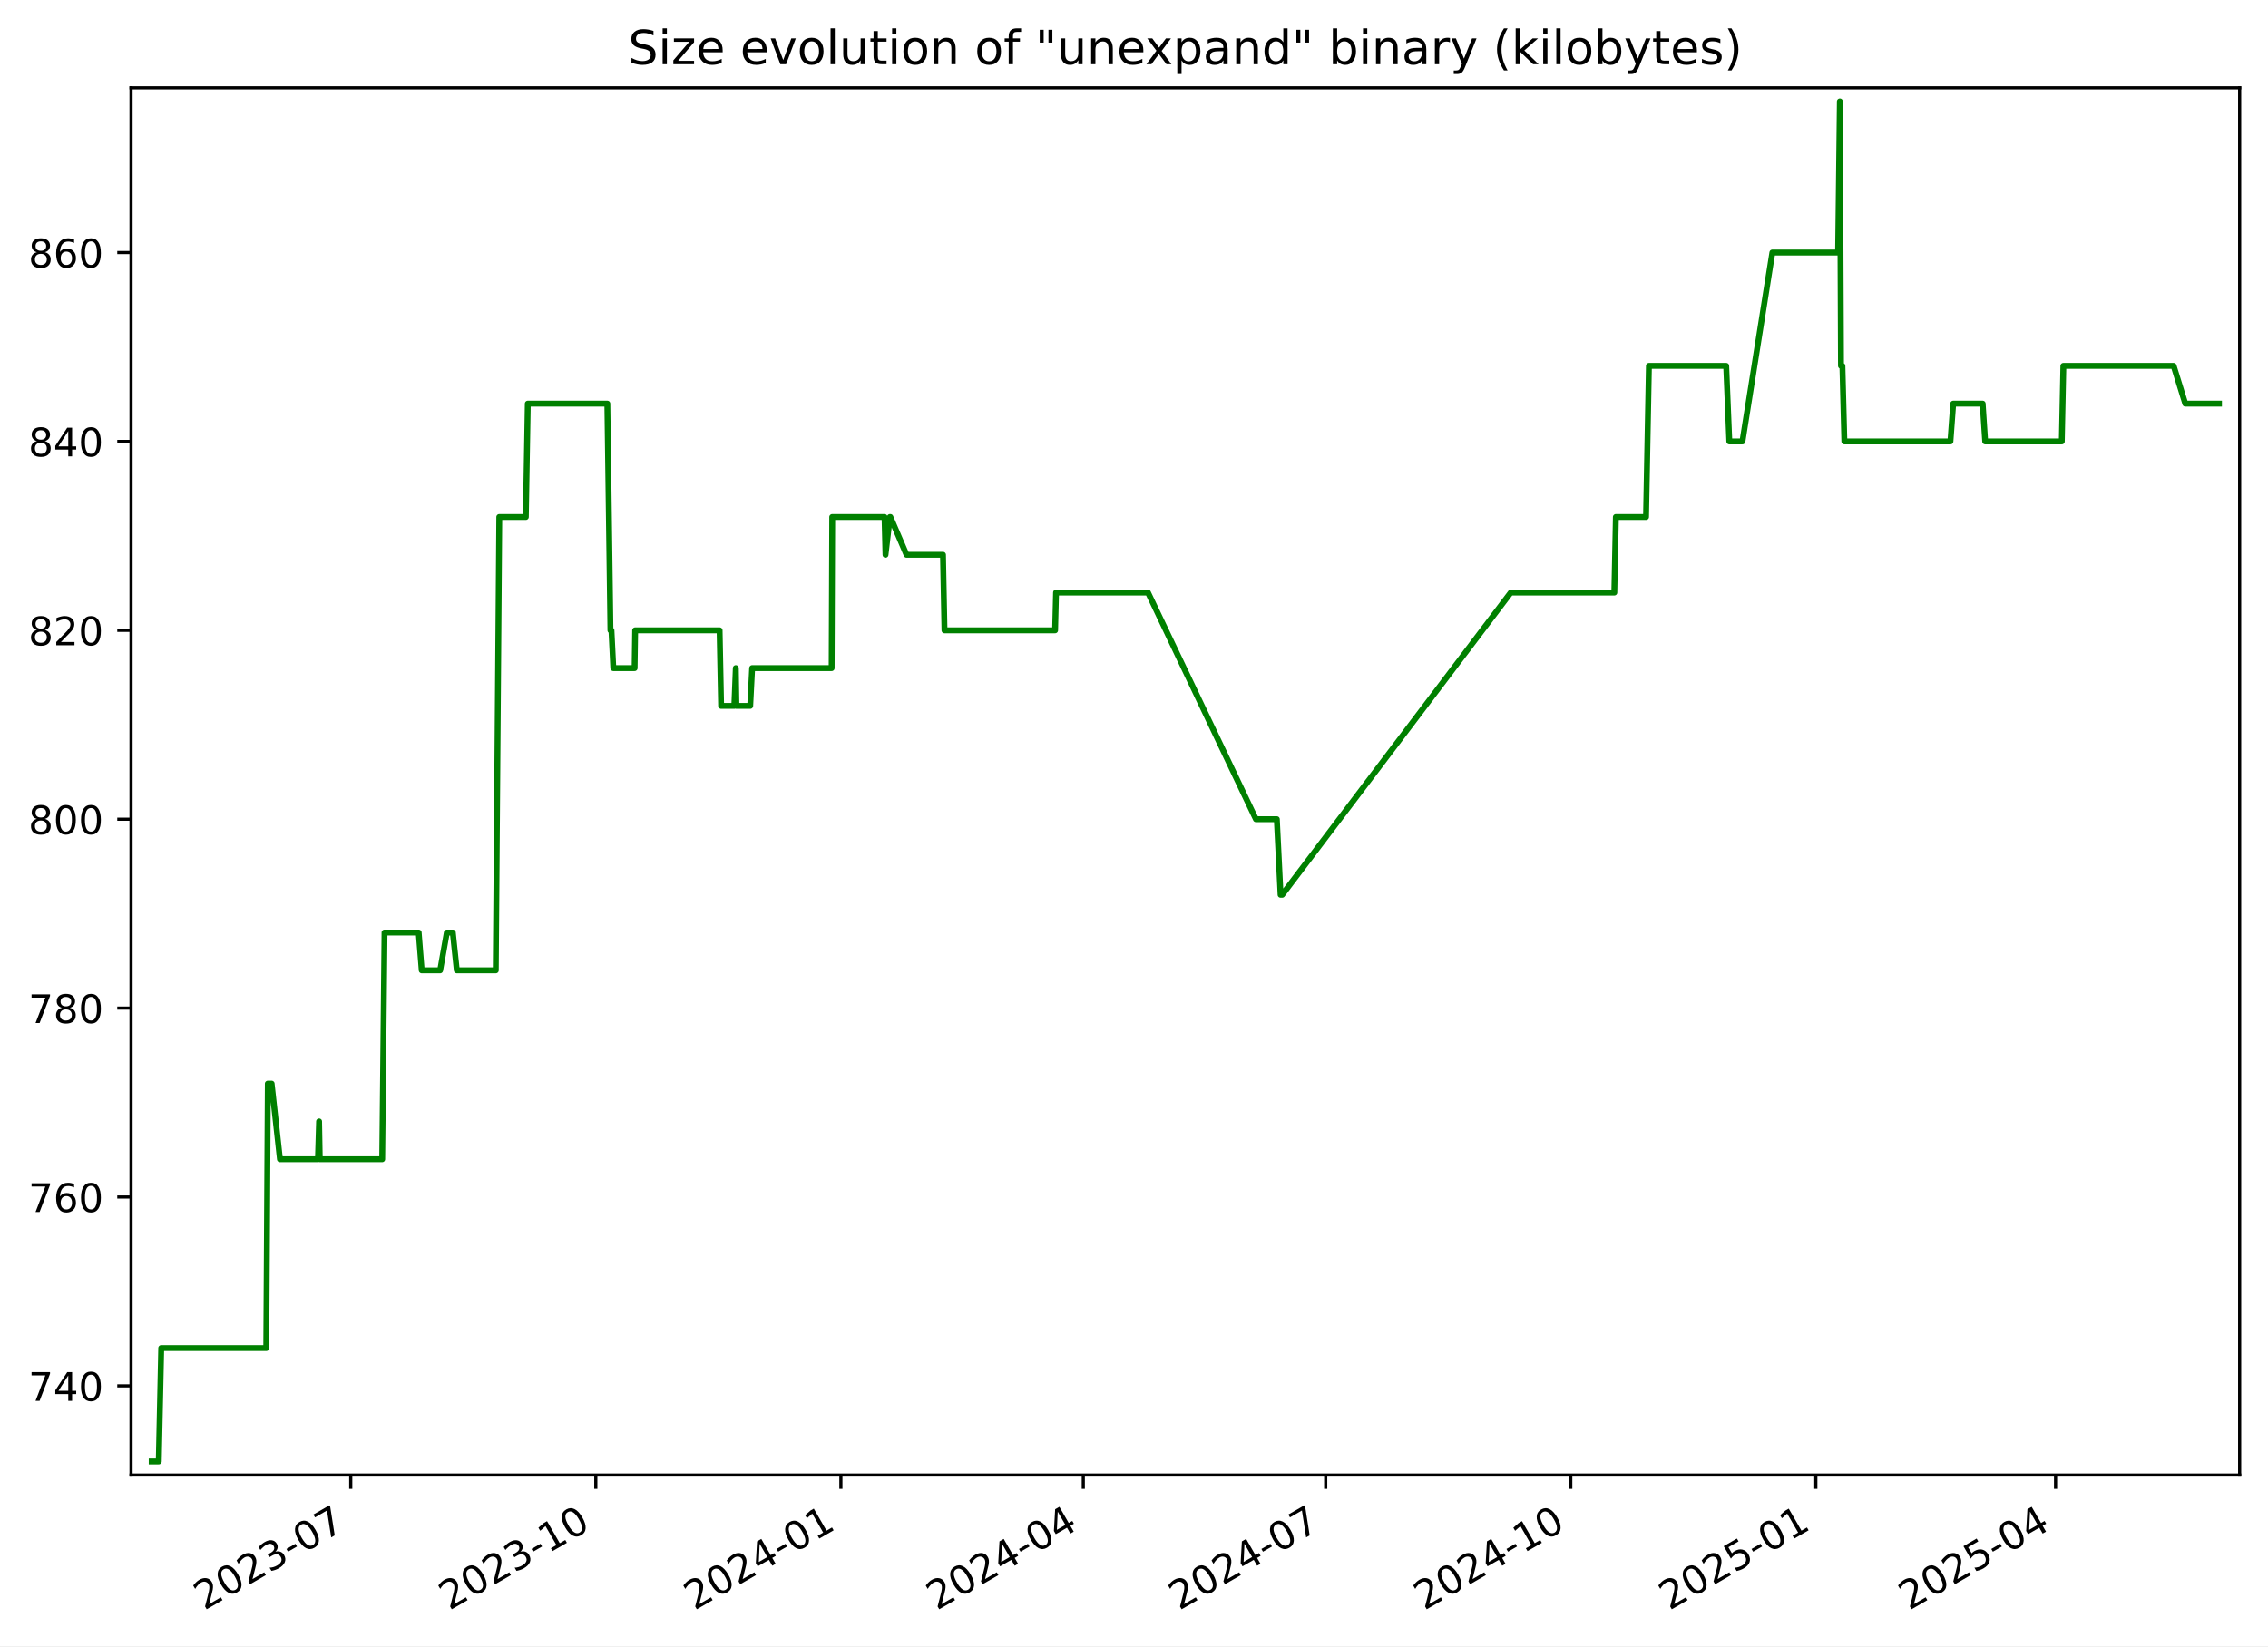
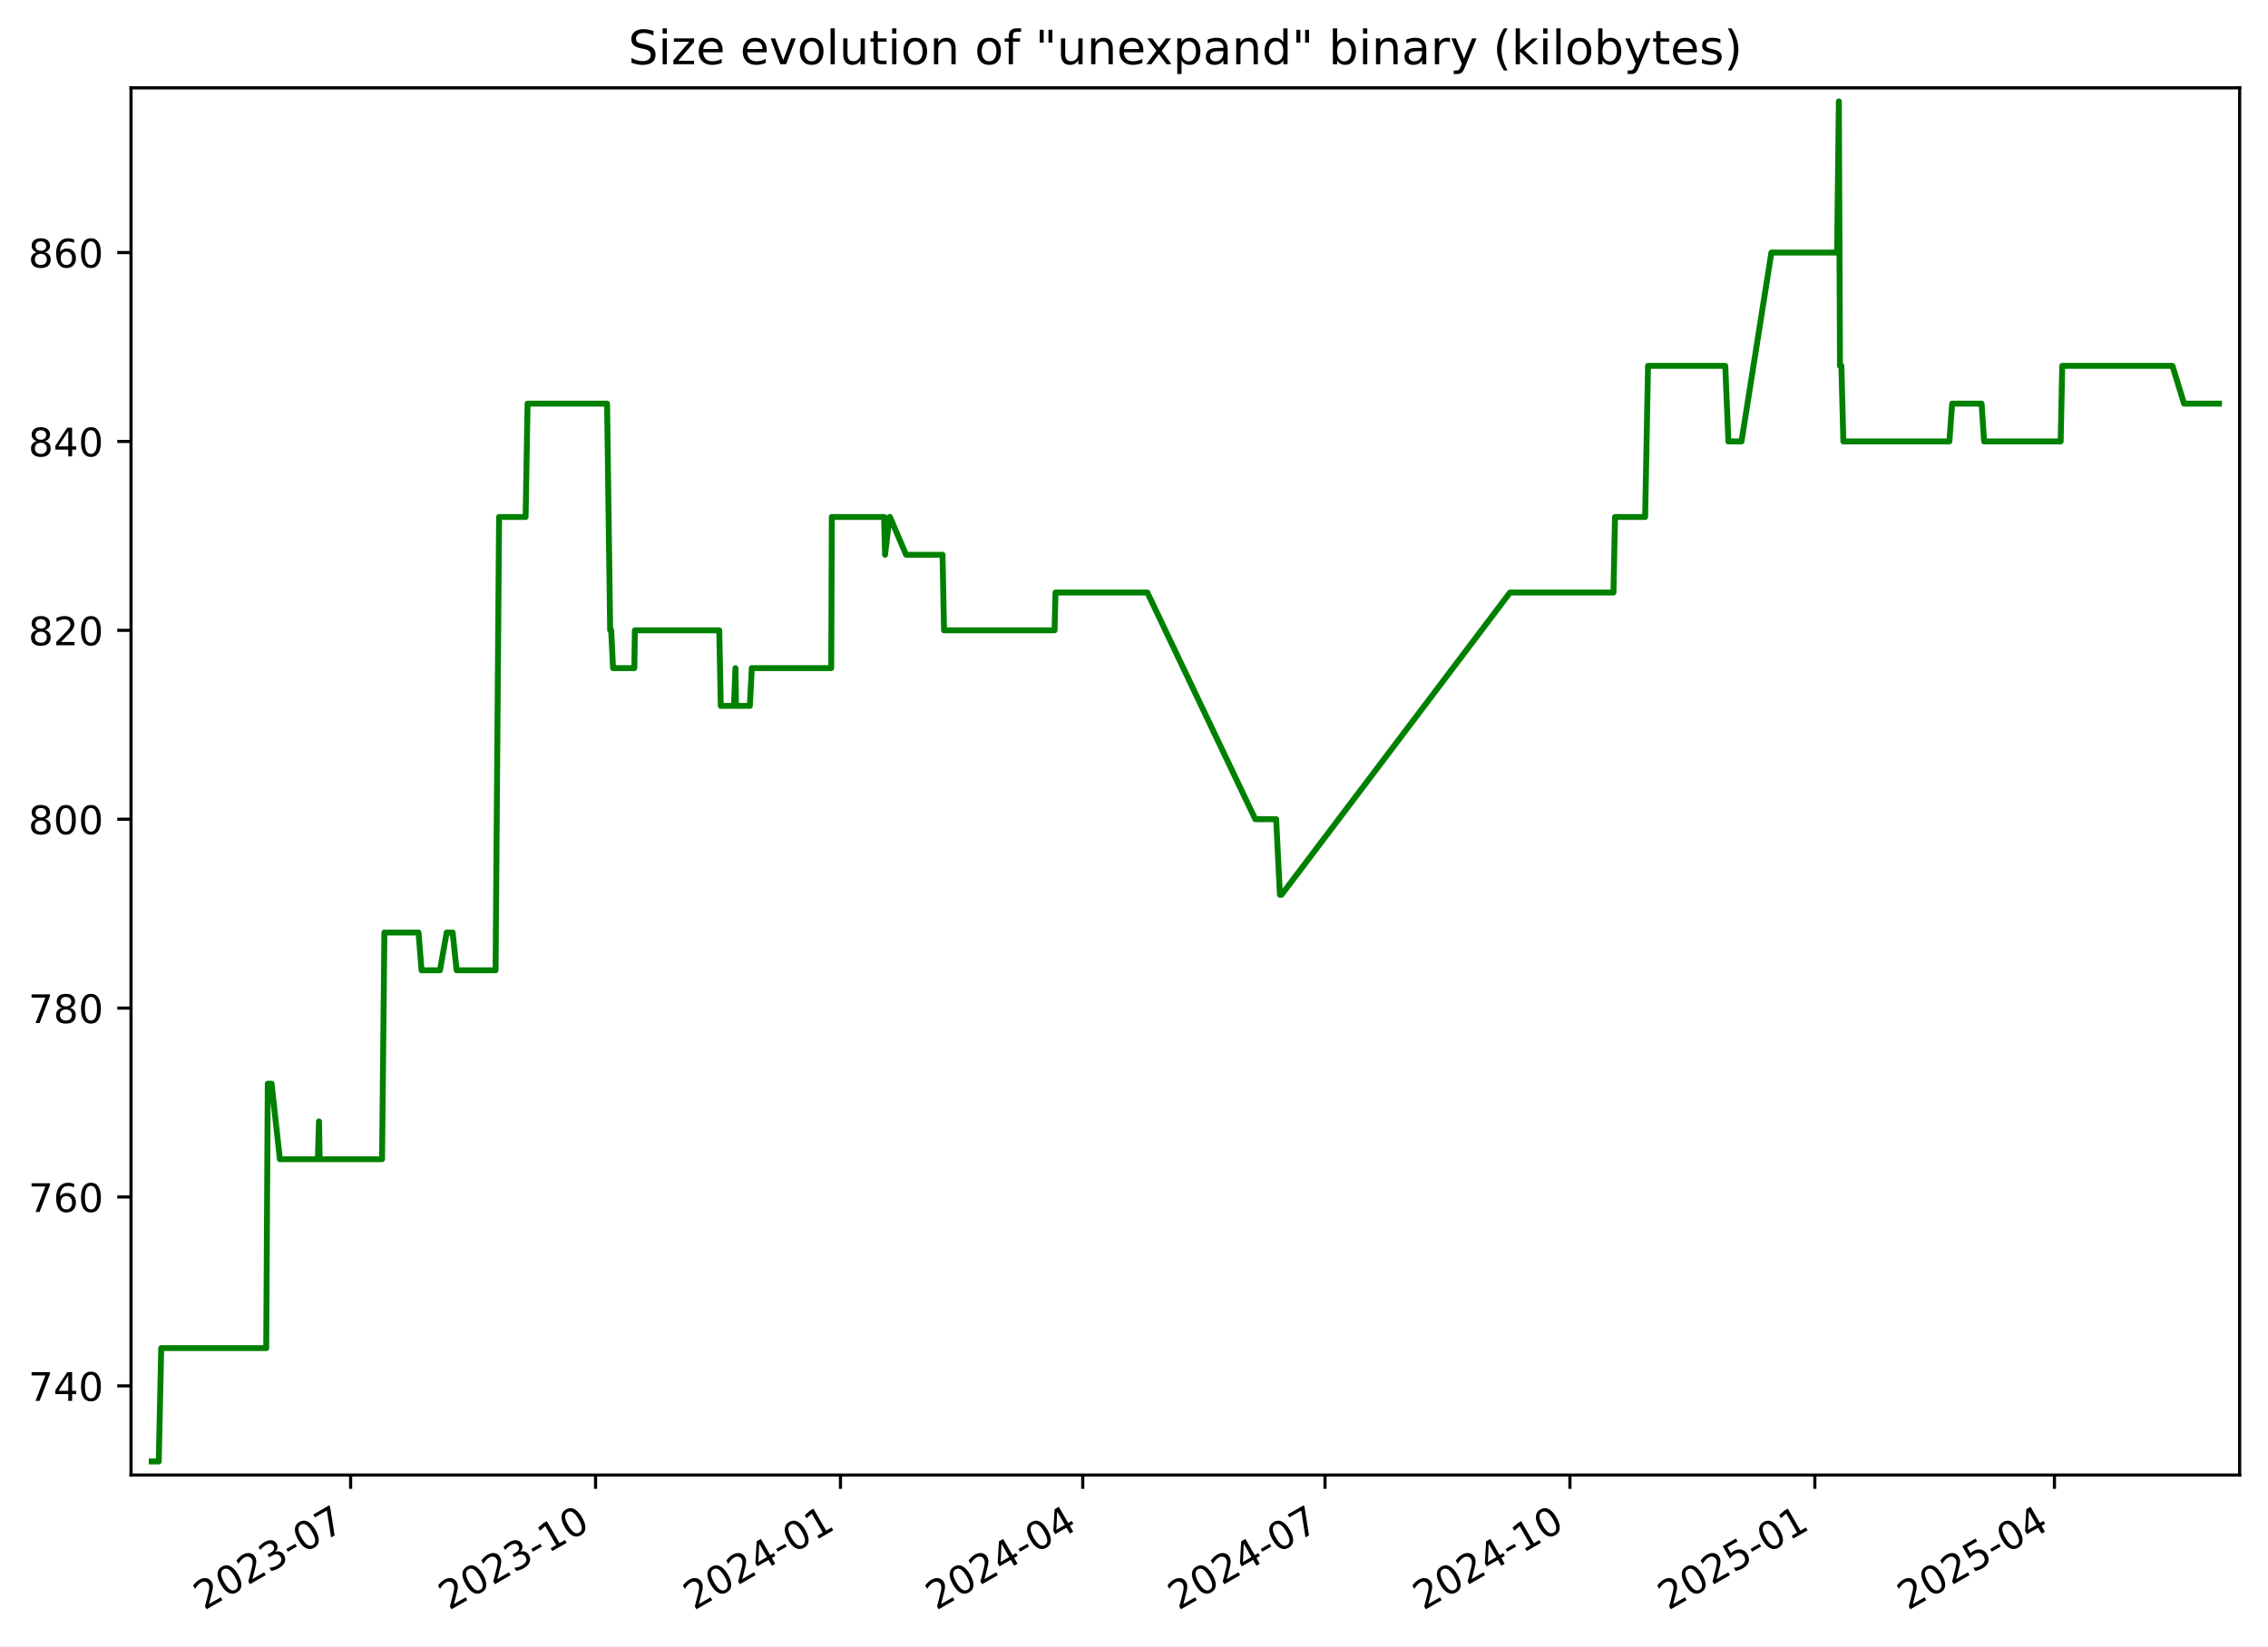
<svg xmlns="http://www.w3.org/2000/svg" xmlns:xlink="http://www.w3.org/1999/xlink" width="576.168pt" height="418.303pt" viewBox="0 0 576.168 418.303" version="1.1">
  <defs>
    <style type="text/css">*{stroke-linejoin: round; stroke-linecap: butt}</style>
  </defs>
  <g id="figure_1">
    <g id="patch_1">
      <path d="M -0 418.303  L 576.168 418.303  L 576.168 0  L -0 0  z " style="fill: #ffffff" />
    </g>
    <g id="axes_1">
      <g id="patch_2">
        <path d="M 33.288 374.83  L 568.967 374.83  L 568.967 22.318  L 33.288 22.318  z " style="fill: #ffffff" />
      </g>
      <g id="matplotlib.axis_1">
        <g id="xtick_1">
          <g id="line2d_1">
            <defs>
-               <path id="m8c08b66af3" d="M 0 0  L 0 3.5  " style="stroke: #000000; stroke-width: 0.8" />
+               <path id="m359d2c9af6" d="M 0 0  L 0 3.5  " style="stroke: #000000; stroke-width: 0.8" />
            </defs>
            <g>
-               <use xlink:href="#m8c08b66af3" x="89.104" y="374.83" style="stroke: #000000; stroke-width: 0.8" />
+               <use xlink:href="#m359d2c9af6" x="89.074" y="374.83" style="stroke: #000000; stroke-width: 0.8" />
            </g>
          </g>
          <g id="text_1">
-             <g transform="translate(51.87913 409.302) rotate(-30) scale(0.1 -0.1)">
+             <g transform="translate(51.84918 409.302) rotate(-30) scale(0.1 -0.1)">
              <defs>
                <path id="DejaVuSans-32" d="M 1228 531  L 3431 531  L 3431 0  L 469 0  L 469 531  Q 828 903 1448 1529  Q 2069 2156 2228 2338  Q 2531 2678 2651 2914  Q 2772 3150 2772 3378  Q 2772 3750 2511 3984  Q 2250 4219 1831 4219  Q 1534 4219 1204 4116  Q 875 4013 500 3803  L 500 4441  Q 881 4594 1212 4672  Q 1544 4750 1819 4750  Q 2544 4750 2975 4387  Q 3406 4025 3406 3419  Q 3406 3131 3298 2873  Q 3191 2616 2906 2266  Q 2828 2175 2409 1742  Q 1991 1309 1228 531  z " transform="scale(0.015625)" />
                <path id="DejaVuSans-30" d="M 2034 4250  Q 1547 4250 1301 3770  Q 1056 3291 1056 2328  Q 1056 1369 1301 889  Q 1547 409 2034 409  Q 2525 409 2770 889  Q 3016 1369 3016 2328  Q 3016 3291 2770 3770  Q 2525 4250 2034 4250  z M 2034 4750  Q 2819 4750 3233 4129  Q 3647 3509 3647 2328  Q 3647 1150 3233 529  Q 2819 -91 2034 -91  Q 1250 -91 836 529  Q 422 1150 422 2328  Q 422 3509 836 4129  Q 1250 4750 2034 4750  z " transform="scale(0.015625)" />
                <path id="DejaVuSans-33" d="M 2597 2516  Q 3050 2419 3304 2112  Q 3559 1806 3559 1356  Q 3559 666 3084 287  Q 2609 -91 1734 -91  Q 1441 -91 1130 -33  Q 819 25 488 141  L 488 750  Q 750 597 1062 519  Q 1375 441 1716 441  Q 2309 441 2620 675  Q 2931 909 2931 1356  Q 2931 1769 2642 2001  Q 2353 2234 1838 2234  L 1294 2234  L 1294 2753  L 1863 2753  Q 2328 2753 2575 2939  Q 2822 3125 2822 3475  Q 2822 3834 2567 4026  Q 2313 4219 1838 4219  Q 1578 4219 1281 4162  Q 984 4106 628 3988  L 628 4550  Q 988 4650 1302 4700  Q 1616 4750 1894 4750  Q 2613 4750 3031 4423  Q 3450 4097 3450 3541  Q 3450 3153 3228 2886  Q 3006 2619 2597 2516  z " transform="scale(0.015625)" />
                <path id="DejaVuSans-2d" d="M 313 2009  L 1997 2009  L 1997 1497  L 313 1497  L 313 2009  z " transform="scale(0.015625)" />
                <path id="DejaVuSans-37" d="M 525 4666  L 3525 4666  L 3525 4397  L 1831 0  L 1172 0  L 2766 4134  L 525 4134  L 525 4666  z " transform="scale(0.015625)" />
              </defs>
              <use xlink:href="#DejaVuSans-32" />
              <use xlink:href="#DejaVuSans-30" x="63.623" />
              <use xlink:href="#DejaVuSans-32" x="127.246" />
              <use xlink:href="#DejaVuSans-33" x="190.869" />
              <use xlink:href="#DejaVuSans-2d" x="254.492" />
              <use xlink:href="#DejaVuSans-30" x="290.576" />
              <use xlink:href="#DejaVuSans-37" x="354.199" />
            </g>
          </g>
        </g>
        <g id="xtick_2">
          <g id="line2d_2">
            <g>
-               <use xlink:href="#m8c08b66af3" x="151.362" y="374.83" style="stroke: #000000; stroke-width: 0.8" />
+               <use xlink:href="#m359d2c9af6" x="151.295" y="374.83" style="stroke: #000000; stroke-width: 0.8" />
            </g>
          </g>
          <g id="text_2">
-             <g transform="translate(114.1371 409.302) rotate(-30) scale(0.1 -0.1)">
+             <g transform="translate(114.0703 409.302) rotate(-30) scale(0.1 -0.1)">
              <defs>
                <path id="DejaVuSans-31" d="M 794 531  L 1825 531  L 1825 4091  L 703 3866  L 703 4441  L 1819 4666  L 2450 4666  L 2450 531  L 3481 531  L 3481 0  L 794 0  L 794 531  z " transform="scale(0.015625)" />
              </defs>
              <use xlink:href="#DejaVuSans-32" />
              <use xlink:href="#DejaVuSans-30" x="63.623" />
              <use xlink:href="#DejaVuSans-32" x="127.246" />
              <use xlink:href="#DejaVuSans-33" x="190.869" />
              <use xlink:href="#DejaVuSans-2d" x="254.492" />
              <use xlink:href="#DejaVuSans-31" x="290.576" />
              <use xlink:href="#DejaVuSans-30" x="354.199" />
            </g>
          </g>
        </g>
        <g id="xtick_3">
          <g id="line2d_3">
            <g>
-               <use xlink:href="#m8c08b66af3" x="213.62" y="374.83" style="stroke: #000000; stroke-width: 0.8" />
+               <use xlink:href="#m359d2c9af6" x="213.516" y="374.83" style="stroke: #000000; stroke-width: 0.8" />
            </g>
          </g>
          <g id="text_3">
-             <g transform="translate(176.3951 409.302) rotate(-30) scale(0.1 -0.1)">
+             <g transform="translate(176.2914 409.302) rotate(-30) scale(0.1 -0.1)">
              <defs>
                <path id="DejaVuSans-34" d="M 2419 4116  L 825 1625  L 2419 1625  L 2419 4116  z M 2253 4666  L 3047 4666  L 3047 1625  L 3713 1625  L 3713 1100  L 3047 1100  L 3047 0  L 2419 0  L 2419 1100  L 313 1100  L 313 1709  L 2253 4666  z " transform="scale(0.015625)" />
              </defs>
              <use xlink:href="#DejaVuSans-32" />
              <use xlink:href="#DejaVuSans-30" x="63.623" />
              <use xlink:href="#DejaVuSans-32" x="127.246" />
              <use xlink:href="#DejaVuSans-34" x="190.869" />
              <use xlink:href="#DejaVuSans-2d" x="254.492" />
              <use xlink:href="#DejaVuSans-30" x="290.576" />
              <use xlink:href="#DejaVuSans-31" x="354.199" />
            </g>
          </g>
        </g>
        <g id="xtick_4">
          <g id="line2d_4">
            <g>
-               <use xlink:href="#m8c08b66af3" x="275.201" y="374.83" style="stroke: #000000; stroke-width: 0.8" />
+               <use xlink:href="#m359d2c9af6" x="275.061" y="374.83" style="stroke: #000000; stroke-width: 0.8" />
            </g>
          </g>
          <g id="text_4">
-             <g transform="translate(237.9763 409.302) rotate(-30) scale(0.1 -0.1)">
+             <g transform="translate(237.8361 409.302) rotate(-30) scale(0.1 -0.1)">
              <use xlink:href="#DejaVuSans-32" />
              <use xlink:href="#DejaVuSans-30" x="63.623" />
              <use xlink:href="#DejaVuSans-32" x="127.246" />
              <use xlink:href="#DejaVuSans-34" x="190.869" />
              <use xlink:href="#DejaVuSans-2d" x="254.492" />
              <use xlink:href="#DejaVuSans-30" x="290.576" />
              <use xlink:href="#DejaVuSans-34" x="354.199" />
            </g>
          </g>
        </g>
        <g id="xtick_5">
          <g id="line2d_5">
            <g>
-               <use xlink:href="#m8c08b66af3" x="336.782" y="374.83" style="stroke: #000000; stroke-width: 0.8" />
+               <use xlink:href="#m359d2c9af6" x="336.606" y="374.83" style="stroke: #000000; stroke-width: 0.8" />
            </g>
          </g>
          <g id="text_5">
-             <g transform="translate(299.5576 409.302) rotate(-30) scale(0.1 -0.1)">
+             <g transform="translate(299.3809 409.302) rotate(-30) scale(0.1 -0.1)">
              <use xlink:href="#DejaVuSans-32" />
              <use xlink:href="#DejaVuSans-30" x="63.623" />
              <use xlink:href="#DejaVuSans-32" x="127.246" />
              <use xlink:href="#DejaVuSans-34" x="190.869" />
              <use xlink:href="#DejaVuSans-2d" x="254.492" />
              <use xlink:href="#DejaVuSans-30" x="290.576" />
              <use xlink:href="#DejaVuSans-37" x="354.199" />
            </g>
          </g>
        </g>
        <g id="xtick_6">
          <g id="line2d_6">
            <g>
-               <use xlink:href="#m8c08b66af3" x="399.04" y="374.83" style="stroke: #000000; stroke-width: 0.8" />
+               <use xlink:href="#m359d2c9af6" x="398.827" y="374.83" style="stroke: #000000; stroke-width: 0.8" />
            </g>
          </g>
          <g id="text_6">
-             <g transform="translate(361.8155 409.302) rotate(-30) scale(0.1 -0.1)">
+             <g transform="translate(361.602 409.302) rotate(-30) scale(0.1 -0.1)">
              <use xlink:href="#DejaVuSans-32" />
              <use xlink:href="#DejaVuSans-30" x="63.623" />
              <use xlink:href="#DejaVuSans-32" x="127.246" />
              <use xlink:href="#DejaVuSans-34" x="190.869" />
              <use xlink:href="#DejaVuSans-2d" x="254.492" />
              <use xlink:href="#DejaVuSans-31" x="290.576" />
              <use xlink:href="#DejaVuSans-30" x="354.199" />
            </g>
          </g>
        </g>
        <g id="xtick_7">
          <g id="line2d_7">
            <g>
-               <use xlink:href="#m8c08b66af3" x="461.298" y="374.83" style="stroke: #000000; stroke-width: 0.8" />
+               <use xlink:href="#m359d2c9af6" x="461.048" y="374.83" style="stroke: #000000; stroke-width: 0.8" />
            </g>
          </g>
          <g id="text_7">
-             <g transform="translate(424.0735 409.302) rotate(-30) scale(0.1 -0.1)">
+             <g transform="translate(423.8231 409.302) rotate(-30) scale(0.1 -0.1)">
              <defs>
                <path id="DejaVuSans-35" d="M 691 4666  L 3169 4666  L 3169 4134  L 1269 4134  L 1269 2991  Q 1406 3038 1543 3061  Q 1681 3084 1819 3084  Q 2600 3084 3056 2656  Q 3513 2228 3513 1497  Q 3513 744 3044 326  Q 2575 -91 1722 -91  Q 1428 -91 1123 -41  Q 819 9 494 109  L 494 744  Q 775 591 1075 516  Q 1375 441 1709 441  Q 2250 441 2565 725  Q 2881 1009 2881 1497  Q 2881 1984 2565 2268  Q 2250 2553 1709 2553  Q 1456 2553 1204 2497  Q 953 2441 691 2322  L 691 4666  z " transform="scale(0.015625)" />
              </defs>
              <use xlink:href="#DejaVuSans-32" />
              <use xlink:href="#DejaVuSans-30" x="63.623" />
              <use xlink:href="#DejaVuSans-32" x="127.246" />
              <use xlink:href="#DejaVuSans-35" x="190.869" />
              <use xlink:href="#DejaVuSans-2d" x="254.492" />
              <use xlink:href="#DejaVuSans-30" x="290.576" />
              <use xlink:href="#DejaVuSans-31" x="354.199" />
            </g>
          </g>
        </g>
        <g id="xtick_8">
          <g id="line2d_8">
            <g>
-               <use xlink:href="#m8c08b66af3" x="522.203" y="374.83" style="stroke: #000000; stroke-width: 0.8" />
+               <use xlink:href="#m359d2c9af6" x="521.916" y="374.83" style="stroke: #000000; stroke-width: 0.8" />
            </g>
          </g>
          <g id="text_8">
-             <g transform="translate(484.978 409.302) rotate(-30) scale(0.1 -0.1)">
+             <g transform="translate(484.6916 409.302) rotate(-30) scale(0.1 -0.1)">
              <use xlink:href="#DejaVuSans-32" />
              <use xlink:href="#DejaVuSans-30" x="63.623" />
              <use xlink:href="#DejaVuSans-32" x="127.246" />
              <use xlink:href="#DejaVuSans-35" x="190.869" />
              <use xlink:href="#DejaVuSans-2d" x="254.492" />
              <use xlink:href="#DejaVuSans-30" x="290.576" />
              <use xlink:href="#DejaVuSans-34" x="354.199" />
            </g>
          </g>
        </g>
      </g>
      <g id="matplotlib.axis_2">
        <g id="ytick_1">
          <g id="line2d_9">
            <defs>
-               <path id="m740ab65f6f" d="M 0 0  L -3.5 0  " style="stroke: #000000; stroke-width: 0.8" />
+               <path id="mefd60efac2" d="M 0 0  L -3.5 0  " style="stroke: #000000; stroke-width: 0.8" />
            </defs>
            <g>
-               <use xlink:href="#m740ab65f6f" x="33.288" y="352.174" style="stroke: #000000; stroke-width: 0.8" />
+               <use xlink:href="#mefd60efac2" x="33.288" y="352.174" style="stroke: #000000; stroke-width: 0.8" />
            </g>
          </g>
          <g id="text_9">
            <g transform="translate(7.2 355.9733) scale(0.1 -0.1)">
              <use xlink:href="#DejaVuSans-37" />
              <use xlink:href="#DejaVuSans-34" x="63.623" />
              <use xlink:href="#DejaVuSans-30" x="127.246" />
            </g>
          </g>
        </g>
        <g id="ytick_2">
          <g id="line2d_10">
            <g>
-               <use xlink:href="#m740ab65f6f" x="33.288" y="304.174" style="stroke: #000000; stroke-width: 0.8" />
+               <use xlink:href="#mefd60efac2" x="33.288" y="304.174" style="stroke: #000000; stroke-width: 0.8" />
            </g>
          </g>
          <g id="text_10">
            <g transform="translate(7.2 307.9733) scale(0.1 -0.1)">
              <defs>
                <path id="DejaVuSans-36" d="M 2113 2584  Q 1688 2584 1439 2293  Q 1191 2003 1191 1497  Q 1191 994 1439 701  Q 1688 409 2113 409  Q 2538 409 2786 701  Q 3034 994 3034 1497  Q 3034 2003 2786 2293  Q 2538 2584 2113 2584  z M 3366 4563  L 3366 3988  Q 3128 4100 2886 4159  Q 2644 4219 2406 4219  Q 1781 4219 1451 3797  Q 1122 3375 1075 2522  Q 1259 2794 1537 2939  Q 1816 3084 2150 3084  Q 2853 3084 3261 2657  Q 3669 2231 3669 1497  Q 3669 778 3244 343  Q 2819 -91 2113 -91  Q 1303 -91 875 529  Q 447 1150 447 2328  Q 447 3434 972 4092  Q 1497 4750 2381 4750  Q 2619 4750 2861 4703  Q 3103 4656 3366 4563  z " transform="scale(0.015625)" />
              </defs>
              <use xlink:href="#DejaVuSans-37" />
              <use xlink:href="#DejaVuSans-36" x="63.623" />
              <use xlink:href="#DejaVuSans-30" x="127.246" />
            </g>
          </g>
        </g>
        <g id="ytick_3">
          <g id="line2d_11">
            <g>
-               <use xlink:href="#m740ab65f6f" x="33.288" y="256.174" style="stroke: #000000; stroke-width: 0.8" />
+               <use xlink:href="#mefd60efac2" x="33.288" y="256.174" style="stroke: #000000; stroke-width: 0.8" />
            </g>
          </g>
          <g id="text_11">
            <g transform="translate(7.2 259.9733) scale(0.1 -0.1)">
              <defs>
                <path id="DejaVuSans-38" d="M 2034 2216  Q 1584 2216 1326 1975  Q 1069 1734 1069 1313  Q 1069 891 1326 650  Q 1584 409 2034 409  Q 2484 409 2743 651  Q 3003 894 3003 1313  Q 3003 1734 2745 1975  Q 2488 2216 2034 2216  z M 1403 2484  Q 997 2584 770 2862  Q 544 3141 544 3541  Q 544 4100 942 4425  Q 1341 4750 2034 4750  Q 2731 4750 3128 4425  Q 3525 4100 3525 3541  Q 3525 3141 3298 2862  Q 3072 2584 2669 2484  Q 3125 2378 3379 2068  Q 3634 1759 3634 1313  Q 3634 634 3220 271  Q 2806 -91 2034 -91  Q 1263 -91 848 271  Q 434 634 434 1313  Q 434 1759 690 2068  Q 947 2378 1403 2484  z M 1172 3481  Q 1172 3119 1398 2916  Q 1625 2713 2034 2713  Q 2441 2713 2670 2916  Q 2900 3119 2900 3481  Q 2900 3844 2670 4047  Q 2441 4250 2034 4250  Q 1625 4250 1398 4047  Q 1172 3844 1172 3481  z " transform="scale(0.015625)" />
              </defs>
              <use xlink:href="#DejaVuSans-37" />
              <use xlink:href="#DejaVuSans-38" x="63.623" />
              <use xlink:href="#DejaVuSans-30" x="127.246" />
            </g>
          </g>
        </g>
        <g id="ytick_4">
          <g id="line2d_12">
            <g>
-               <use xlink:href="#m740ab65f6f" x="33.288" y="208.174" style="stroke: #000000; stroke-width: 0.8" />
+               <use xlink:href="#mefd60efac2" x="33.288" y="208.174" style="stroke: #000000; stroke-width: 0.8" />
            </g>
          </g>
          <g id="text_12">
            <g transform="translate(7.2 211.9733) scale(0.1 -0.1)">
              <use xlink:href="#DejaVuSans-38" />
              <use xlink:href="#DejaVuSans-30" x="63.623" />
              <use xlink:href="#DejaVuSans-30" x="127.246" />
            </g>
          </g>
        </g>
        <g id="ytick_5">
          <g id="line2d_13">
            <g>
-               <use xlink:href="#m740ab65f6f" x="33.288" y="160.174" style="stroke: #000000; stroke-width: 0.8" />
+               <use xlink:href="#mefd60efac2" x="33.288" y="160.174" style="stroke: #000000; stroke-width: 0.8" />
            </g>
          </g>
          <g id="text_13">
            <g transform="translate(7.2 163.9733) scale(0.1 -0.1)">
              <use xlink:href="#DejaVuSans-38" />
              <use xlink:href="#DejaVuSans-32" x="63.623" />
              <use xlink:href="#DejaVuSans-30" x="127.246" />
            </g>
          </g>
        </g>
        <g id="ytick_6">
          <g id="line2d_14">
            <g>
-               <use xlink:href="#m740ab65f6f" x="33.288" y="112.174" style="stroke: #000000; stroke-width: 0.8" />
+               <use xlink:href="#mefd60efac2" x="33.288" y="112.174" style="stroke: #000000; stroke-width: 0.8" />
            </g>
          </g>
          <g id="text_14">
            <g transform="translate(7.2 115.9733) scale(0.1 -0.1)">
              <use xlink:href="#DejaVuSans-38" />
              <use xlink:href="#DejaVuSans-34" x="63.623" />
              <use xlink:href="#DejaVuSans-30" x="127.246" />
            </g>
          </g>
        </g>
        <g id="ytick_7">
          <g id="line2d_15">
            <g>
-               <use xlink:href="#m740ab65f6f" x="33.288" y="64.174" style="stroke: #000000; stroke-width: 0.8" />
+               <use xlink:href="#mefd60efac2" x="33.288" y="64.174" style="stroke: #000000; stroke-width: 0.8" />
            </g>
          </g>
          <g id="text_15">
            <g transform="translate(7.2 67.97334) scale(0.1 -0.1)">
              <use xlink:href="#DejaVuSans-38" />
              <use xlink:href="#DejaVuSans-36" x="63.623" />
              <use xlink:href="#DejaVuSans-30" x="127.246" />
            </g>
          </g>
        </g>
      </g>
      <g id="line2d_16">
-         <path d="M 38.539 371.374  L 40.331 371.374  L 40.957 342.574  L 67.647 342.574  L 68.043 275.374  L 69.01 275.374  L 71.12 294.574  L 80.774 294.574  L 81.062 284.974  L 81.233 294.574  L 97.096 294.574  L 97.685 236.974  L 106.366 236.974  L 107.134 246.574  L 111.817 246.574  L 113.517 236.974  L 115.035 236.974  L 116.05 246.574  L 125.95 246.574  L 126.841 131.374  L 133.585 131.374  L 134.082 102.574  L 154.292 102.574  L 155.077 160.174  L 155.334 160.174  L 155.81 169.774  L 161.221 169.774  L 161.359 160.174  L 182.808 160.174  L 183.195 179.374  L 186.545 179.374  L 186.927 169.774  L 187.076 179.374  L 190.585 179.374  L 191.077 169.774  L 211.272 169.774  L 211.418 131.374  L 224.712 131.374  L 224.955 140.974  L 226.081 131.374  L 226.196 131.374  L 230.297 140.974  L 239.562 140.974  L 239.942 160.174  L 268.041 160.174  L 268.281 150.574  L 291.633 150.574  L 319.06 208.174  L 324.368 208.174  L 325.322 227.374  L 325.734 227.374  L 383.804 150.574  L 410.109 150.574  L 410.503 131.374  L 418.163 131.374  L 418.895 92.974  L 438.528 92.974  L 439.322 112.174  L 442.654 112.174  L 450.255 64.174  L 466.953 64.174  L 467.404 25.774  L 467.688 92.974  L 468.047 92.974  L 468.546 112.174  L 495.492 112.174  L 496.202 102.574  L 503.686 102.574  L 504.323 112.174  L 523.786 112.174  L 524.184 92.974  L 552.197 92.974  L 555.154 102.574  L 563.716 102.574  L 563.716 102.574  " clip-path="url(#p3929f6843f)" style="fill: none; stroke: #008000; stroke-width: 1.5; stroke-linecap: square" />
+         <path d="M 38.539 371.374  L 40.33 371.374  L 40.956 342.574  L 67.63 342.574  L 68.026 275.374  L 68.992 275.374  L 71.1 294.574  L 80.749 294.574  L 81.037 284.974  L 81.208 294.574  L 97.061 294.574  L 97.65 236.974  L 106.326 236.974  L 107.093 246.574  L 111.774 246.574  L 113.472 236.974  L 114.99 236.974  L 116.004 246.574  L 125.898 246.574  L 126.789 131.374  L 133.528 131.374  L 134.025 102.574  L 154.224 102.574  L 155.008 160.174  L 155.265 160.174  L 155.74 169.774  L 161.148 169.774  L 161.286 160.174  L 182.723 160.174  L 183.11 179.374  L 186.458 179.374  L 186.839 169.774  L 186.988 179.374  L 190.495 179.374  L 190.987 169.774  L 211.169 169.774  L 211.315 131.374  L 224.602 131.374  L 224.845 140.974  L 225.97 131.374  L 226.085 131.374  L 230.184 140.974  L 239.443 140.974  L 239.823 160.174  L 267.905 160.174  L 268.145 150.574  L 291.483 150.574  L 318.894 208.174  L 324.199 208.174  L 325.152 227.374  L 325.563 227.374  L 383.6 150.574  L 409.889 150.574  L 410.283 131.374  L 417.939 131.374  L 418.67 92.974  L 438.291 92.974  L 439.085 112.174  L 442.415 112.174  L 450.011 64.174  L 466.699 64.174  L 467.15 25.774  L 467.434 92.974  L 467.793 92.974  L 468.292 112.174  L 495.221 112.174  L 495.931 102.574  L 503.411 102.574  L 504.047 112.174  L 523.498 112.174  L 523.897 92.974  L 551.893 92.974  L 554.848 102.574  L 563.716 102.574  L 563.716 102.574  " clip-path="url(#pb8b5c285c9)" style="fill: none; stroke: #008000; stroke-width: 1.5; stroke-linecap: square" />
      </g>
      <g id="patch_3">
        <path d="M 33.288 374.83  L 33.288 22.318  " style="fill: none; stroke: #000000; stroke-width: 0.8; stroke-linejoin: miter; stroke-linecap: square" />
      </g>
      <g id="patch_4">
        <path d="M 568.967 374.83  L 568.967 22.318  " style="fill: none; stroke: #000000; stroke-width: 0.8; stroke-linejoin: miter; stroke-linecap: square" />
      </g>
      <g id="patch_5">
        <path d="M 33.288 374.83  L 568.967 374.83  " style="fill: none; stroke: #000000; stroke-width: 0.8; stroke-linejoin: miter; stroke-linecap: square" />
      </g>
      <g id="patch_6">
        <path d="M 33.288 22.318  L 568.967 22.318  " style="fill: none; stroke: #000000; stroke-width: 0.8; stroke-linejoin: miter; stroke-linecap: square" />
      </g>
      <g id="text_16">
        <g transform="translate(159.5913 16.31812) scale(0.12 -0.12)">
          <defs>
            <path id="DejaVuSans-53" d="M 3425 4513  L 3425 3897  Q 3066 4069 2747 4153  Q 2428 4238 2131 4238  Q 1616 4238 1336 4038  Q 1056 3838 1056 3469  Q 1056 3159 1242 3001  Q 1428 2844 1947 2747  L 2328 2669  Q 3034 2534 3370 2195  Q 3706 1856 3706 1288  Q 3706 609 3251 259  Q 2797 -91 1919 -91  Q 1588 -91 1214 -16  Q 841 59 441 206  L 441 856  Q 825 641 1194 531  Q 1563 422 1919 422  Q 2459 422 2753 634  Q 3047 847 3047 1241  Q 3047 1584 2836 1778  Q 2625 1972 2144 2069  L 1759 2144  Q 1053 2284 737 2584  Q 422 2884 422 3419  Q 422 4038 858 4394  Q 1294 4750 2059 4750  Q 2388 4750 2728 4690  Q 3069 4631 3425 4513  z " transform="scale(0.015625)" />
            <path id="DejaVuSans-69" d="M 603 3500  L 1178 3500  L 1178 0  L 603 0  L 603 3500  z M 603 4863  L 1178 4863  L 1178 4134  L 603 4134  L 603 4863  z " transform="scale(0.015625)" />
            <path id="DejaVuSans-7a" d="M 353 3500  L 3084 3500  L 3084 2975  L 922 459  L 3084 459  L 3084 0  L 275 0  L 275 525  L 2438 3041  L 353 3041  L 353 3500  z " transform="scale(0.015625)" />
            <path id="DejaVuSans-65" d="M 3597 1894  L 3597 1613  L 953 1613  Q 991 1019 1311 708  Q 1631 397 2203 397  Q 2534 397 2845 478  Q 3156 559 3463 722  L 3463 178  Q 3153 47 2828 -22  Q 2503 -91 2169 -91  Q 1331 -91 842 396  Q 353 884 353 1716  Q 353 2575 817 3079  Q 1281 3584 2069 3584  Q 2775 3584 3186 3129  Q 3597 2675 3597 1894  z M 3022 2063  Q 3016 2534 2758 2815  Q 2500 3097 2075 3097  Q 1594 3097 1305 2825  Q 1016 2553 972 2059  L 3022 2063  z " transform="scale(0.015625)" />
            <path id="DejaVuSans-20" transform="scale(0.015625)" />
            <path id="DejaVuSans-76" d="M 191 3500  L 800 3500  L 1894 563  L 2988 3500  L 3597 3500  L 2284 0  L 1503 0  L 191 3500  z " transform="scale(0.015625)" />
            <path id="DejaVuSans-6f" d="M 1959 3097  Q 1497 3097 1228 2736  Q 959 2375 959 1747  Q 959 1119 1226 758  Q 1494 397 1959 397  Q 2419 397 2687 759  Q 2956 1122 2956 1747  Q 2956 2369 2687 2733  Q 2419 3097 1959 3097  z M 1959 3584  Q 2709 3584 3137 3096  Q 3566 2609 3566 1747  Q 3566 888 3137 398  Q 2709 -91 1959 -91  Q 1206 -91 779 398  Q 353 888 353 1747  Q 353 2609 779 3096  Q 1206 3584 1959 3584  z " transform="scale(0.015625)" />
            <path id="DejaVuSans-6c" d="M 603 4863  L 1178 4863  L 1178 0  L 603 0  L 603 4863  z " transform="scale(0.015625)" />
            <path id="DejaVuSans-75" d="M 544 1381  L 544 3500  L 1119 3500  L 1119 1403  Q 1119 906 1312 657  Q 1506 409 1894 409  Q 2359 409 2629 706  Q 2900 1003 2900 1516  L 2900 3500  L 3475 3500  L 3475 0  L 2900 0  L 2900 538  Q 2691 219 2414 64  Q 2138 -91 1772 -91  Q 1169 -91 856 284  Q 544 659 544 1381  z M 1991 3584  L 1991 3584  z " transform="scale(0.015625)" />
            <path id="DejaVuSans-74" d="M 1172 4494  L 1172 3500  L 2356 3500  L 2356 3053  L 1172 3053  L 1172 1153  Q 1172 725 1289 603  Q 1406 481 1766 481  L 2356 481  L 2356 0  L 1766 0  Q 1100 0 847 248  Q 594 497 594 1153  L 594 3053  L 172 3053  L 172 3500  L 594 3500  L 594 4494  L 1172 4494  z " transform="scale(0.015625)" />
            <path id="DejaVuSans-6e" d="M 3513 2113  L 3513 0  L 2938 0  L 2938 2094  Q 2938 2591 2744 2837  Q 2550 3084 2163 3084  Q 1697 3084 1428 2787  Q 1159 2491 1159 1978  L 1159 0  L 581 0  L 581 3500  L 1159 3500  L 1159 2956  Q 1366 3272 1645 3428  Q 1925 3584 2291 3584  Q 2894 3584 3203 3211  Q 3513 2838 3513 2113  z " transform="scale(0.015625)" />
            <path id="DejaVuSans-66" d="M 2375 4863  L 2375 4384  L 1825 4384  Q 1516 4384 1395 4259  Q 1275 4134 1275 3809  L 1275 3500  L 2222 3500  L 2222 3053  L 1275 3053  L 1275 0  L 697 0  L 697 3053  L 147 3053  L 147 3500  L 697 3500  L 697 3744  Q 697 4328 969 4595  Q 1241 4863 1831 4863  L 2375 4863  z " transform="scale(0.015625)" />
            <path id="DejaVuSans-22" d="M 1147 4666  L 1147 2931  L 616 2931  L 616 4666  L 1147 4666  z M 2328 4666  L 2328 2931  L 1797 2931  L 1797 4666  L 2328 4666  z " transform="scale(0.015625)" />
            <path id="DejaVuSans-78" d="M 3513 3500  L 2247 1797  L 3578 0  L 2900 0  L 1881 1375  L 863 0  L 184 0  L 1544 1831  L 300 3500  L 978 3500  L 1906 2253  L 2834 3500  L 3513 3500  z " transform="scale(0.015625)" />
            <path id="DejaVuSans-70" d="M 1159 525  L 1159 -1331  L 581 -1331  L 581 3500  L 1159 3500  L 1159 2969  Q 1341 3281 1617 3432  Q 1894 3584 2278 3584  Q 2916 3584 3314 3078  Q 3713 2572 3713 1747  Q 3713 922 3314 415  Q 2916 -91 2278 -91  Q 1894 -91 1617 61  Q 1341 213 1159 525  z M 3116 1747  Q 3116 2381 2855 2742  Q 2594 3103 2138 3103  Q 1681 3103 1420 2742  Q 1159 2381 1159 1747  Q 1159 1113 1420 752  Q 1681 391 2138 391  Q 2594 391 2855 752  Q 3116 1113 3116 1747  z " transform="scale(0.015625)" />
            <path id="DejaVuSans-61" d="M 2194 1759  Q 1497 1759 1228 1600  Q 959 1441 959 1056  Q 959 750 1161 570  Q 1363 391 1709 391  Q 2188 391 2477 730  Q 2766 1069 2766 1631  L 2766 1759  L 2194 1759  z M 3341 1997  L 3341 0  L 2766 0  L 2766 531  Q 2569 213 2275 61  Q 1981 -91 1556 -91  Q 1019 -91 701 211  Q 384 513 384 1019  Q 384 1609 779 1909  Q 1175 2209 1959 2209  L 2766 2209  L 2766 2266  Q 2766 2663 2505 2880  Q 2244 3097 1772 3097  Q 1472 3097 1187 3025  Q 903 2953 641 2809  L 641 3341  Q 956 3463 1253 3523  Q 1550 3584 1831 3584  Q 2591 3584 2966 3190  Q 3341 2797 3341 1997  z " transform="scale(0.015625)" />
            <path id="DejaVuSans-64" d="M 2906 2969  L 2906 4863  L 3481 4863  L 3481 0  L 2906 0  L 2906 525  Q 2725 213 2448 61  Q 2172 -91 1784 -91  Q 1150 -91 751 415  Q 353 922 353 1747  Q 353 2572 751 3078  Q 1150 3584 1784 3584  Q 2172 3584 2448 3432  Q 2725 3281 2906 2969  z M 947 1747  Q 947 1113 1208 752  Q 1469 391 1925 391  Q 2381 391 2643 752  Q 2906 1113 2906 1747  Q 2906 2381 2643 2742  Q 2381 3103 1925 3103  Q 1469 3103 1208 2742  Q 947 2381 947 1747  z " transform="scale(0.015625)" />
            <path id="DejaVuSans-62" d="M 3116 1747  Q 3116 2381 2855 2742  Q 2594 3103 2138 3103  Q 1681 3103 1420 2742  Q 1159 2381 1159 1747  Q 1159 1113 1420 752  Q 1681 391 2138 391  Q 2594 391 2855 752  Q 3116 1113 3116 1747  z M 1159 2969  Q 1341 3281 1617 3432  Q 1894 3584 2278 3584  Q 2916 3584 3314 3078  Q 3713 2572 3713 1747  Q 3713 922 3314 415  Q 2916 -91 2278 -91  Q 1894 -91 1617 61  Q 1341 213 1159 525  L 1159 0  L 581 0  L 581 4863  L 1159 4863  L 1159 2969  z " transform="scale(0.015625)" />
            <path id="DejaVuSans-72" d="M 2631 2963  Q 2534 3019 2420 3045  Q 2306 3072 2169 3072  Q 1681 3072 1420 2755  Q 1159 2438 1159 1844  L 1159 0  L 581 0  L 581 3500  L 1159 3500  L 1159 2956  Q 1341 3275 1631 3429  Q 1922 3584 2338 3584  Q 2397 3584 2469 3576  Q 2541 3569 2628 3553  L 2631 2963  z " transform="scale(0.015625)" />
            <path id="DejaVuSans-79" d="M 2059 -325  Q 1816 -950 1584 -1140  Q 1353 -1331 966 -1331  L 506 -1331  L 506 -850  L 844 -850  Q 1081 -850 1212 -737  Q 1344 -625 1503 -206  L 1606 56  L 191 3500  L 800 3500  L 1894 763  L 2988 3500  L 3597 3500  L 2059 -325  z " transform="scale(0.015625)" />
            <path id="DejaVuSans-28" d="M 1984 4856  Q 1566 4138 1362 3434  Q 1159 2731 1159 2009  Q 1159 1288 1364 580  Q 1569 -128 1984 -844  L 1484 -844  Q 1016 -109 783 600  Q 550 1309 550 2009  Q 550 2706 781 3412  Q 1013 4119 1484 4856  L 1984 4856  z " transform="scale(0.015625)" />
            <path id="DejaVuSans-6b" d="M 581 4863  L 1159 4863  L 1159 1991  L 2875 3500  L 3609 3500  L 1753 1863  L 3688 0  L 2938 0  L 1159 1709  L 1159 0  L 581 0  L 581 4863  z " transform="scale(0.015625)" />
            <path id="DejaVuSans-73" d="M 2834 3397  L 2834 2853  Q 2591 2978 2328 3040  Q 2066 3103 1784 3103  Q 1356 3103 1142 2972  Q 928 2841 928 2578  Q 928 2378 1081 2264  Q 1234 2150 1697 2047  L 1894 2003  Q 2506 1872 2764 1633  Q 3022 1394 3022 966  Q 3022 478 2636 193  Q 2250 -91 1575 -91  Q 1294 -91 989 -36  Q 684 19 347 128  L 347 722  Q 666 556 975 473  Q 1284 391 1588 391  Q 1994 391 2212 530  Q 2431 669 2431 922  Q 2431 1156 2273 1281  Q 2116 1406 1581 1522  L 1381 1569  Q 847 1681 609 1914  Q 372 2147 372 2553  Q 372 3047 722 3315  Q 1072 3584 1716 3584  Q 2034 3584 2315 3537  Q 2597 3491 2834 3397  z " transform="scale(0.015625)" />
            <path id="DejaVuSans-29" d="M 513 4856  L 1013 4856  Q 1481 4119 1714 3412  Q 1947 2706 1947 2009  Q 1947 1309 1714 600  Q 1481 -109 1013 -844  L 513 -844  Q 928 -128 1133 580  Q 1338 1288 1338 2009  Q 1338 2731 1133 3434  Q 928 4138 513 4856  z " transform="scale(0.015625)" />
          </defs>
          <use xlink:href="#DejaVuSans-53" />
          <use xlink:href="#DejaVuSans-69" x="63.477" />
          <use xlink:href="#DejaVuSans-7a" x="91.26" />
          <use xlink:href="#DejaVuSans-65" x="143.75" />
          <use xlink:href="#DejaVuSans-20" x="205.273" />
          <use xlink:href="#DejaVuSans-65" x="237.061" />
          <use xlink:href="#DejaVuSans-76" x="298.584" />
          <use xlink:href="#DejaVuSans-6f" x="357.764" />
          <use xlink:href="#DejaVuSans-6c" x="418.945" />
          <use xlink:href="#DejaVuSans-75" x="446.729" />
          <use xlink:href="#DejaVuSans-74" x="510.107" />
          <use xlink:href="#DejaVuSans-69" x="549.316" />
          <use xlink:href="#DejaVuSans-6f" x="577.1" />
          <use xlink:href="#DejaVuSans-6e" x="638.281" />
          <use xlink:href="#DejaVuSans-20" x="701.66" />
          <use xlink:href="#DejaVuSans-6f" x="733.447" />
          <use xlink:href="#DejaVuSans-66" x="794.629" />
          <use xlink:href="#DejaVuSans-20" x="829.834" />
          <use xlink:href="#DejaVuSans-22" x="861.621" />
          <use xlink:href="#DejaVuSans-75" x="907.617" />
          <use xlink:href="#DejaVuSans-6e" x="970.996" />
          <use xlink:href="#DejaVuSans-65" x="1034.375" />
          <use xlink:href="#DejaVuSans-78" x="1094.148" />
          <use xlink:href="#DejaVuSans-70" x="1153.328" />
          <use xlink:href="#DejaVuSans-61" x="1216.805" />
          <use xlink:href="#DejaVuSans-6e" x="1278.084" />
          <use xlink:href="#DejaVuSans-64" x="1341.463" />
          <use xlink:href="#DejaVuSans-22" x="1404.939" />
          <use xlink:href="#DejaVuSans-20" x="1450.936" />
          <use xlink:href="#DejaVuSans-62" x="1482.723" />
          <use xlink:href="#DejaVuSans-69" x="1546.199" />
          <use xlink:href="#DejaVuSans-6e" x="1573.982" />
          <use xlink:href="#DejaVuSans-61" x="1637.361" />
          <use xlink:href="#DejaVuSans-72" x="1698.641" />
          <use xlink:href="#DejaVuSans-79" x="1739.754" />
          <use xlink:href="#DejaVuSans-20" x="1798.934" />
          <use xlink:href="#DejaVuSans-28" x="1830.721" />
          <use xlink:href="#DejaVuSans-6b" x="1869.734" />
          <use xlink:href="#DejaVuSans-69" x="1927.645" />
          <use xlink:href="#DejaVuSans-6c" x="1955.428" />
          <use xlink:href="#DejaVuSans-6f" x="1983.211" />
          <use xlink:href="#DejaVuSans-62" x="2044.393" />
          <use xlink:href="#DejaVuSans-79" x="2107.869" />
          <use xlink:href="#DejaVuSans-74" x="2167.049" />
          <use xlink:href="#DejaVuSans-65" x="2206.258" />
          <use xlink:href="#DejaVuSans-73" x="2267.781" />
          <use xlink:href="#DejaVuSans-29" x="2319.881" />
        </g>
      </g>
    </g>
  </g>
  <defs>
-     <clipPath id="p3929f6843f">
+     <clipPath id="pb8b5c285c9">
      <rect x="33.288" y="22.318" width="535.68" height="352.512" />
    </clipPath>
  </defs>
</svg>
